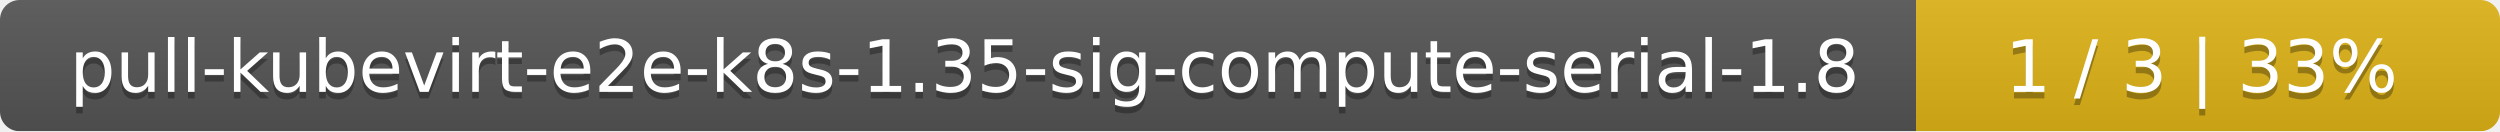
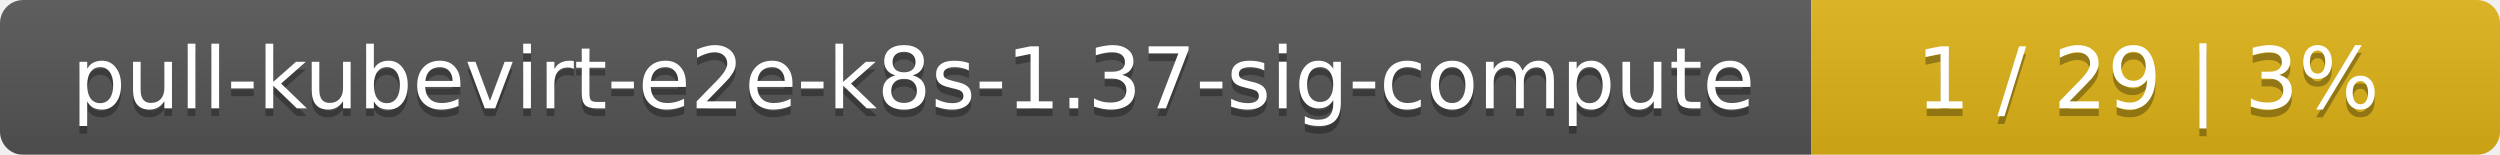
- <svg xmlns="http://www.w3.org/2000/svg" width="381" height="20">
+ <svg xmlns="http://www.w3.org/2000/svg" width="323" height="20">
  <linearGradient id="smooth" x2="0" y2="100%">
    <stop offset="0" stop-color="#bbb" stop-opacity=".1" />
    <stop offset="1" stop-opacity=".1" />
  </linearGradient>
  <mask id="round">
-     <rect width="381" height="20" rx="3" fill="#fff" />
+     <rect width="323" height="20" rx="3" fill="#fff" />
  </mask>
  <g mask="url(#round)">
-     <rect width="292" height="20" fill="#555" />
-     <rect x="292" width="89" height="20" fill="#dfb317" />
-     <rect width="381" height="20" fill="url(#smooth)" />
+     <rect width="234" height="20" fill="#555" />
+     <rect x="234" width="89" height="20" fill="#dfb317" />
+     <rect width="323" height="20" fill="url(#smooth)" />
  </g>
  <g fill="#fff" text-anchor="middle" font-family="DejaVu Sans,Verdana,Geneva,sans-serif" font-size="11">
-     <text x="147" y="15" fill="#010101" fill-opacity=".3">pull-kubevirt-e2e-k8s-1.35-sig-compute-serial-1.8</text>
-     <text x="147" y="14">pull-kubevirt-e2e-k8s-1.35-sig-compute-serial-1.8</text>
-     <text x="335.5" y="15" fill="#010101" fill-opacity=".3">1 / 3    |    33%</text>
-     <text x="335.5" y="14">1 / 3    |    33%</text>
+     <text x="118" y="15" fill="#010101" fill-opacity=".3">pull-kubevirt-e2e-k8s-1.37-sig-compute</text>
+     <text x="118" y="14">pull-kubevirt-e2e-k8s-1.37-sig-compute</text>
+     <text x="277.5" y="15" fill="#010101" fill-opacity=".3">1 / 29    |    3%</text>
+     <text x="277.5" y="14">1 / 29    |    3%</text>
  </g>
</svg>
